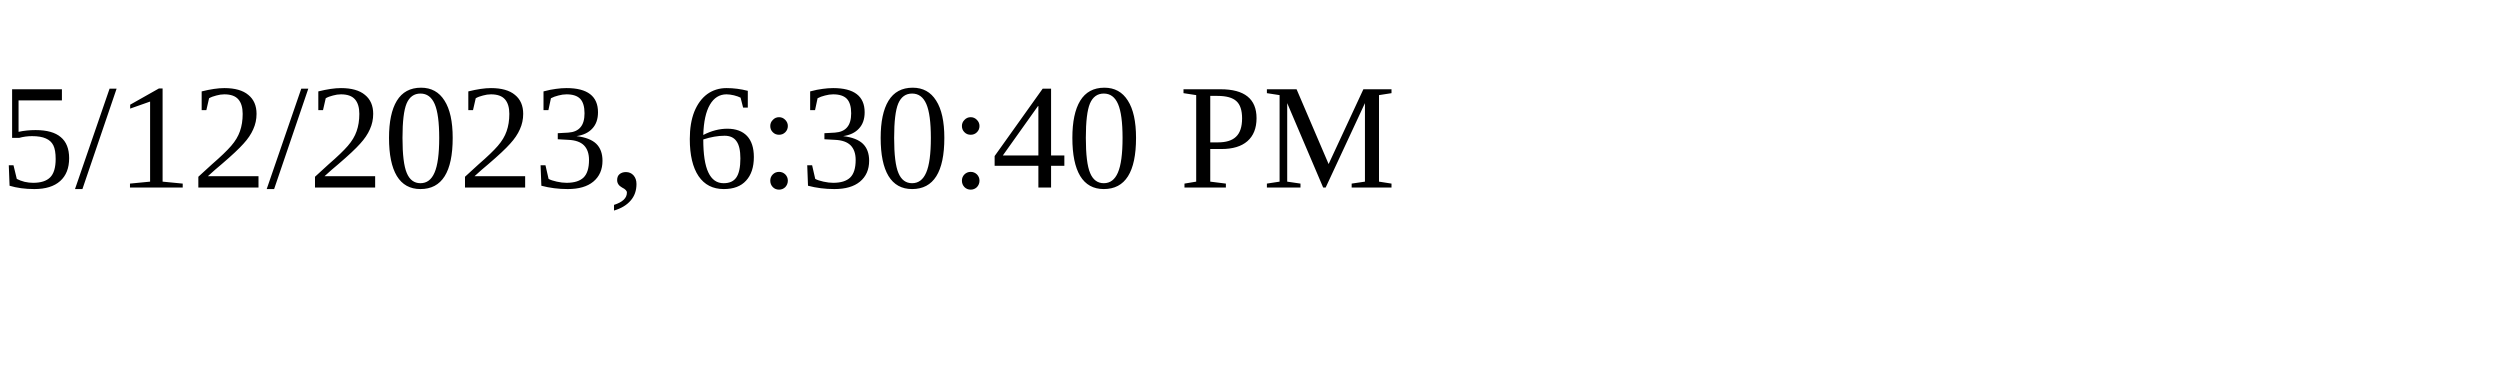
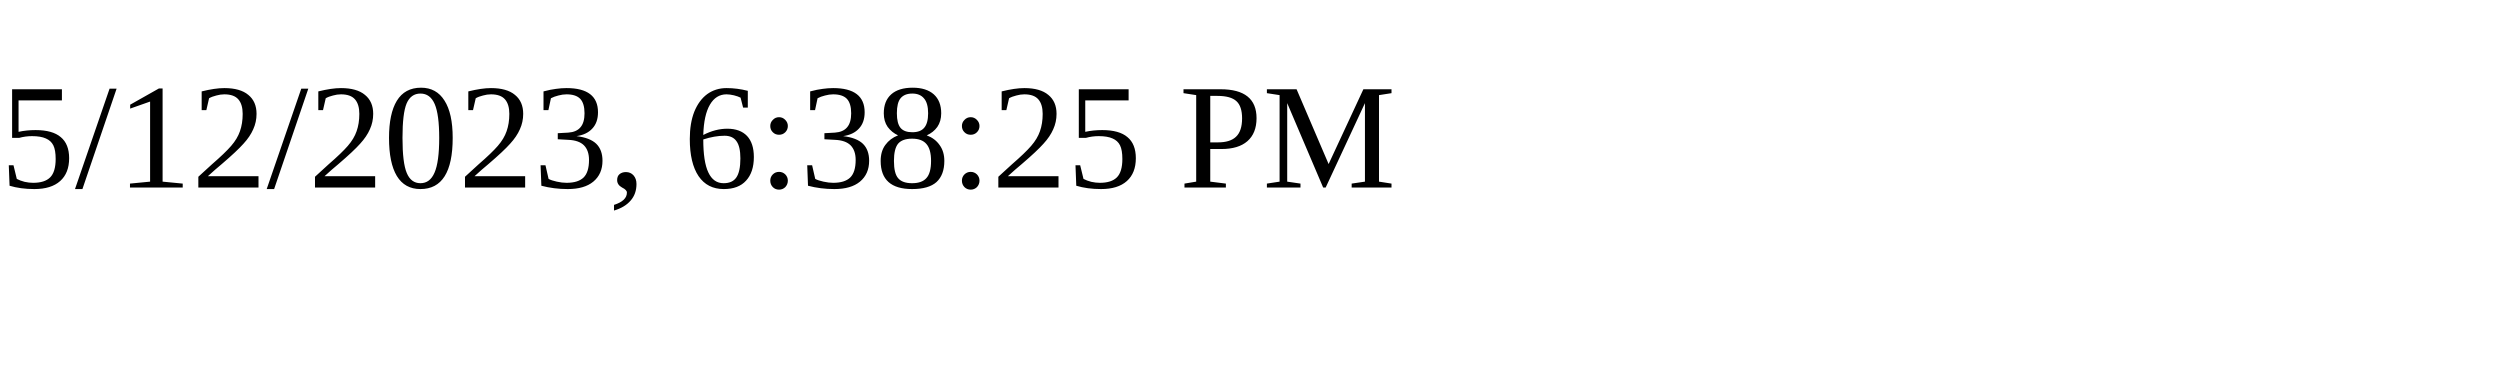
<svg xmlns="http://www.w3.org/2000/svg" height="30" width="200">
-   <text x="0" y="15">5/12/2023, 6:30:40 PM</text>
+   <text x="0" y="15">5/12/2023, 6:38:25 PM</text>
</svg>
